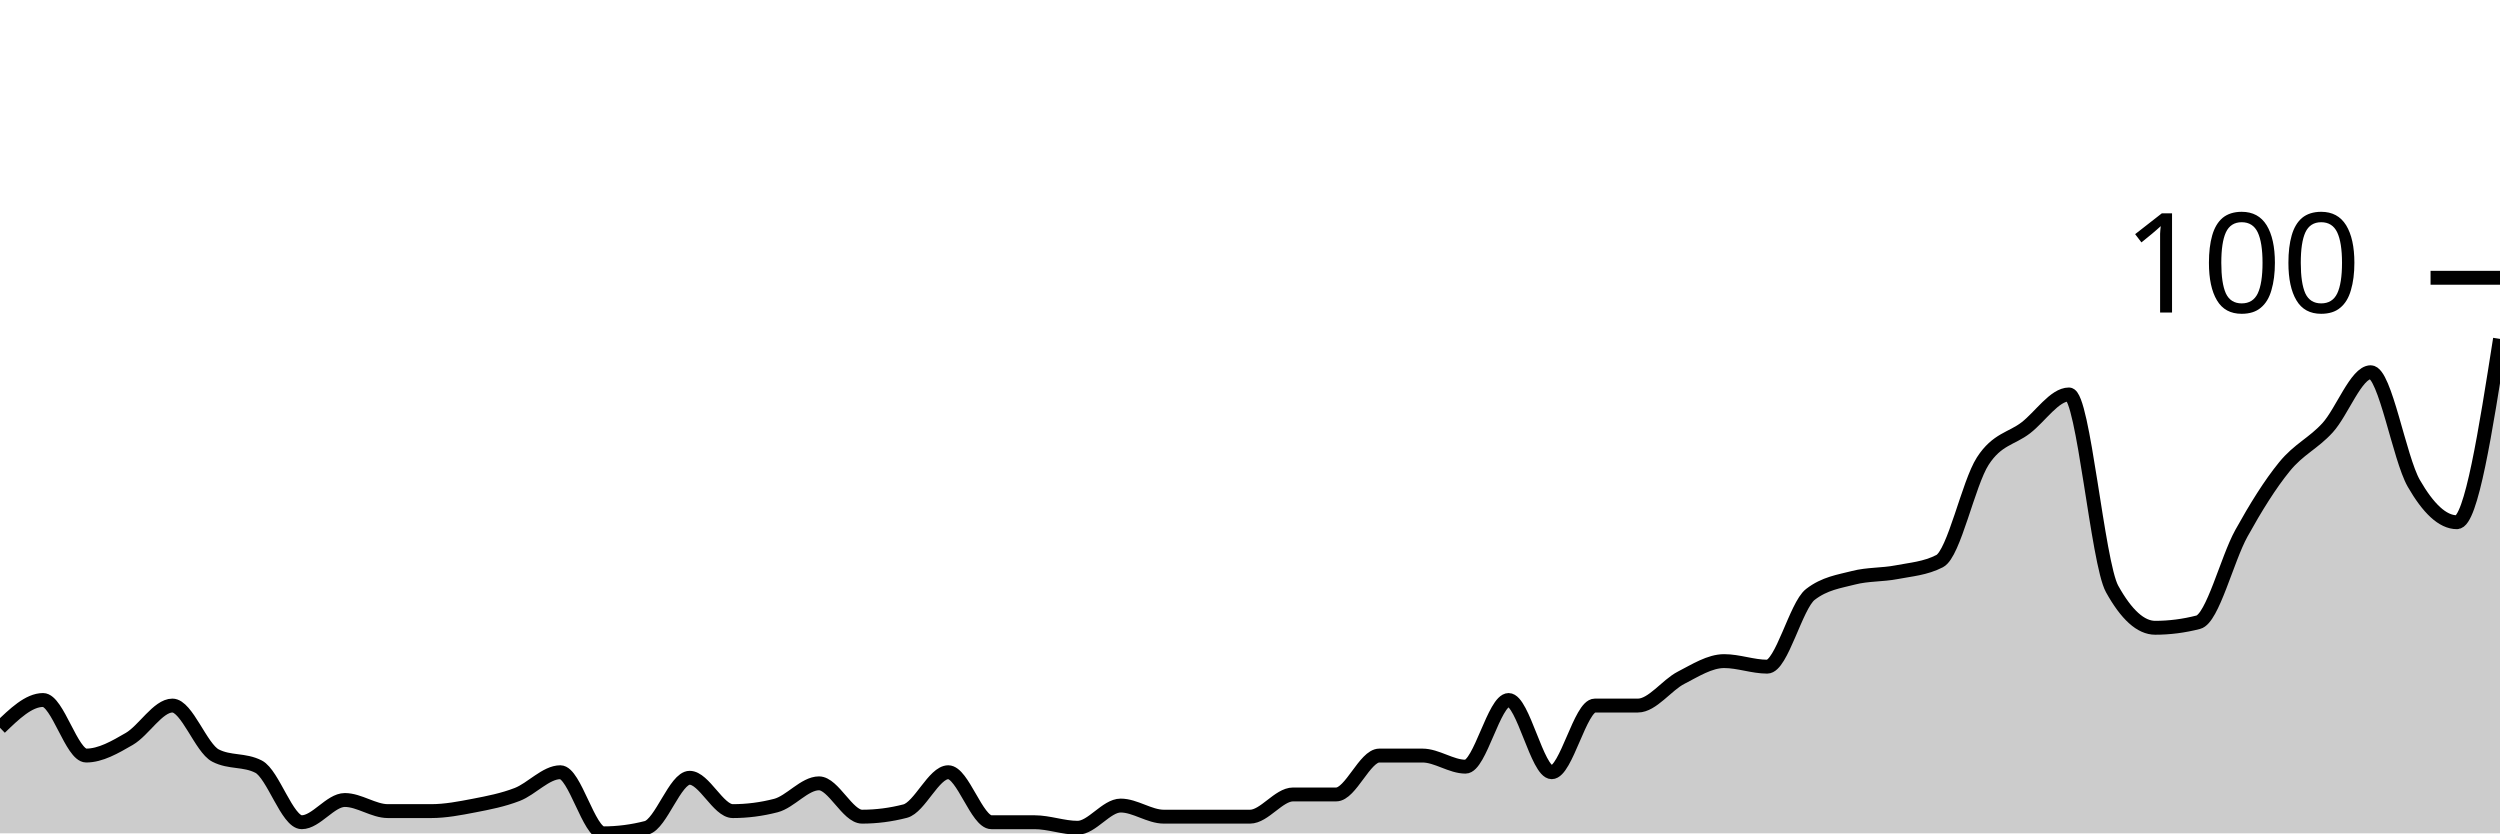
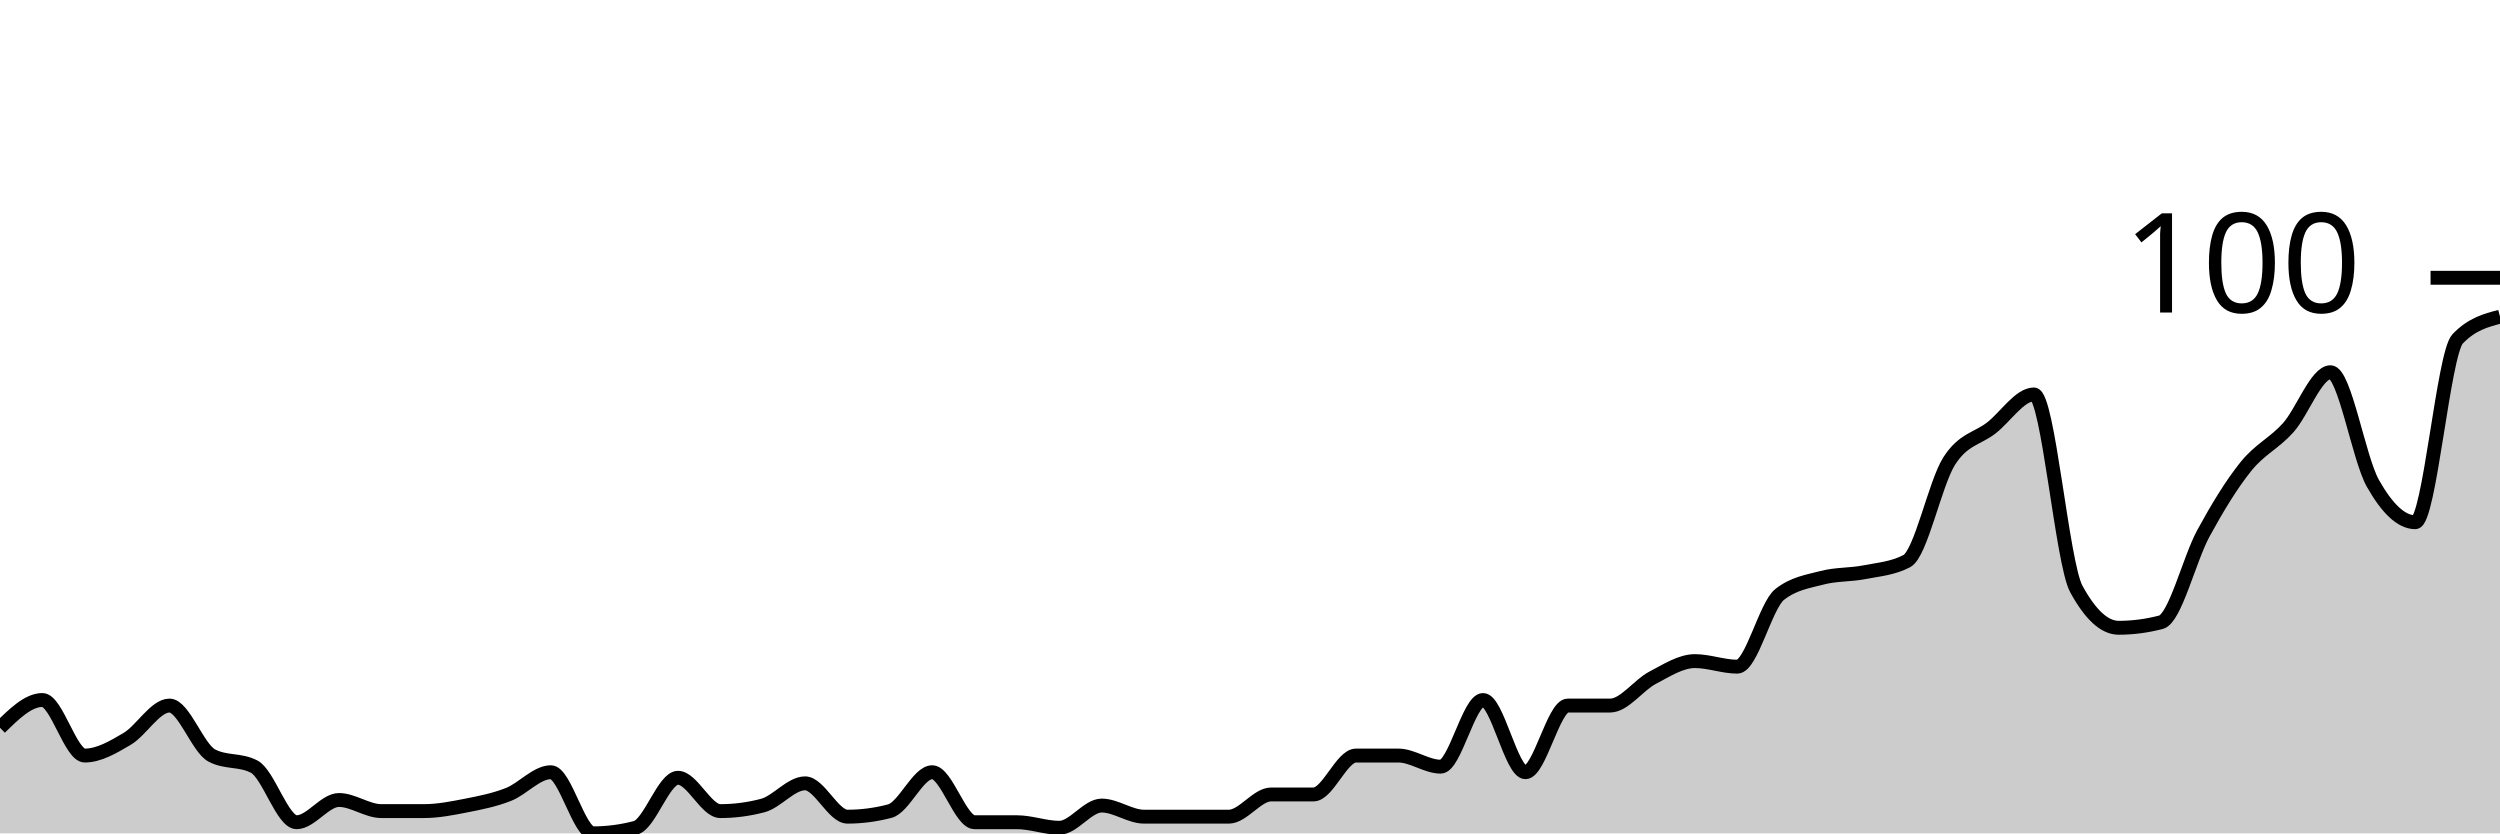
<svg xmlns="http://www.w3.org/2000/svg" viewBox="0 0 180 60">
  <g transform="translate(0,20)">
-     <path class="area" fill="rgba(0, 0, 0, 0.2)" d="M0,32.4C1.034,31.4,2.069,30.4,3.103,30.4C4.138,30.4,5.172,34.4,6.207,34.4C7.241,34.4,8.276,33.8,9.31,33.2C10.345,32.6,11.379,30.8,12.414,30.8C13.448,30.8,14.483,33.867,15.517,34.4C16.552,34.933,17.586,34.667,18.621,35.2C19.655,35.733,20.69,39.2,21.724,39.2C22.759,39.2,23.793,37.6,24.828,37.6C25.862,37.6,26.897,38.4,27.931,38.4C28.966,38.4,30,38.4,31.034,38.4C32.069,38.4,33.103,38.2,34.138,38C35.172,37.8,36.207,37.6,37.241,37.2C38.276,36.8,39.31,35.6,40.345,35.6C41.379,35.6,42.414,40,43.448,40C44.483,40,45.517,39.867,46.552,39.6C47.586,39.333,48.621,36,49.655,36C50.69,36,51.724,38.4,52.759,38.4C53.793,38.4,54.828,38.267,55.862,38C56.897,37.733,57.931,36.4,58.966,36.4C60,36.4,61.034,38.8,62.069,38.8C63.103,38.8,64.138,38.667,65.172,38.4C66.207,38.133,67.241,35.6,68.276,35.6C69.31,35.6,70.345,39.2,71.379,39.2C72.414,39.2,73.448,39.2,74.483,39.2C75.517,39.2,76.552,39.6,77.586,39.6C78.621,39.6,79.655,38,80.69,38C81.724,38,82.759,38.8,83.793,38.8C84.828,38.8,85.862,38.8,86.897,38.8C87.931,38.8,88.966,38.8,90,38.8C91.034,38.8,92.069,37.2,93.103,37.2C94.138,37.2,95.172,37.2,96.207,37.2C97.241,37.2,98.276,34.4,99.31,34.4C100.345,34.4,101.379,34.4,102.414,34.4C103.448,34.4,104.483,35.2,105.517,35.2C106.552,35.2,107.586,30.4,108.621,30.4C109.655,30.4,110.69,35.6,111.724,35.6C112.759,35.6,113.793,30.8,114.828,30.8C115.862,30.8,116.897,30.8,117.931,30.8C118.966,30.8,120,29.333,121.034,28.8C122.069,28.267,123.103,27.6,124.138,27.6C125.172,27.6,126.207,28,127.241,28C128.276,28,129.31,23.6,130.345,22.8C131.379,22,132.414,21.867,133.448,21.6C134.483,21.333,135.517,21.4,136.552,21.2C137.586,21,138.621,20.933,139.655,20.4C140.69,19.867,141.724,14.8,142.759,13.2C143.793,11.6,144.828,11.6,145.862,10.8C146.897,10,147.931,8.4,148.966,8.4C150,8.4,151.034,20.533,152.069,22.4C153.103,24.267,154.138,25.2,155.172,25.2C156.207,25.2,157.241,25.067,158.276,24.8C159.31,24.533,160.345,20.267,161.379,18.4C162.414,16.533,163.448,14.867,164.483,13.6C165.517,12.333,166.552,11.933,167.586,10.8C168.621,9.667,169.655,6.8,170.69,6.8C171.724,6.8,172.759,13,173.793,14.8C174.828,16.6,175.862,17.6,176.897,17.6C177.931,17.6,178.966,11,180,4.4L180,40C178.966,40,177.931,40,176.897,40C175.862,40,174.828,40,173.793,40C172.759,40,171.724,40,170.69,40C169.655,40,168.621,40,167.586,40C166.552,40,165.517,40,164.483,40C163.448,40,162.414,40,161.379,40C160.345,40,159.31,40,158.276,40C157.241,40,156.207,40,155.172,40C154.138,40,153.103,40,152.069,40C151.034,40,150,40,148.966,40C147.931,40,146.897,40,145.862,40C144.828,40,143.793,40,142.759,40C141.724,40,140.69,40,139.655,40C138.621,40,137.586,40,136.552,40C135.517,40,134.483,40,133.448,40C132.414,40,131.379,40,130.345,40C129.31,40,128.276,40,127.241,40C126.207,40,125.172,40,124.138,40C123.103,40,122.069,40,121.034,40C120,40,118.966,40,117.931,40C116.897,40,115.862,40,114.828,40C113.793,40,112.759,40,111.724,40C110.69,40,109.655,40,108.621,40C107.586,40,106.552,40,105.517,40C104.483,40,103.448,40,102.414,40C101.379,40,100.345,40,99.31,40C98.276,40,97.241,40,96.207,40C95.172,40,94.138,40,93.103,40C92.069,40,91.034,40,90,40C88.966,40,87.931,40,86.897,40C85.862,40,84.828,40,83.793,40C82.759,40,81.724,40,80.69,40C79.655,40,78.621,40,77.586,40C76.552,40,75.517,40,74.483,40C73.448,40,72.414,40,71.379,40C70.345,40,69.31,40,68.276,40C67.241,40,66.207,40,65.172,40C64.138,40,63.103,40,62.069,40C61.034,40,60,40,58.966,40C57.931,40,56.897,40,55.862,40C54.828,40,53.793,40,52.759,40C51.724,40,50.69,40,49.655,40C48.621,40,47.586,40,46.552,40C45.517,40,44.483,40,43.448,40C42.414,40,41.379,40,40.345,40C39.31,40,38.276,40,37.241,40C36.207,40,35.172,40,34.138,40C33.103,40,32.069,40,31.034,40C30,40,28.966,40,27.931,40C26.897,40,25.862,40,24.828,40C23.793,40,22.759,40,21.724,40C20.69,40,19.655,40,18.621,40C17.586,40,16.552,40,15.517,40C14.483,40,13.448,40,12.414,40C11.379,40,10.345,40,9.31,40C8.276,40,7.241,40,6.207,40C5.172,40,4.138,40,3.103,40C2.069,40,1.034,40,0,40Z" />
-     <path class="line" stroke="black" fill="none" d="M0,32.4C1.034,31.4,2.069,30.4,3.103,30.4C4.138,30.4,5.172,34.4,6.207,34.4C7.241,34.4,8.276,33.8,9.31,33.2C10.345,32.6,11.379,30.8,12.414,30.8C13.448,30.8,14.483,33.867,15.517,34.4C16.552,34.933,17.586,34.667,18.621,35.2C19.655,35.733,20.69,39.2,21.724,39.2C22.759,39.2,23.793,37.6,24.828,37.6C25.862,37.6,26.897,38.4,27.931,38.4C28.966,38.4,30,38.4,31.034,38.4C32.069,38.4,33.103,38.2,34.138,38C35.172,37.8,36.207,37.6,37.241,37.2C38.276,36.8,39.31,35.6,40.345,35.6C41.379,35.6,42.414,40,43.448,40C44.483,40,45.517,39.867,46.552,39.6C47.586,39.333,48.621,36,49.655,36C50.69,36,51.724,38.4,52.759,38.4C53.793,38.4,54.828,38.267,55.862,38C56.897,37.733,57.931,36.4,58.966,36.4C60,36.4,61.034,38.8,62.069,38.8C63.103,38.8,64.138,38.667,65.172,38.4C66.207,38.133,67.241,35.6,68.276,35.6C69.31,35.6,70.345,39.2,71.379,39.2C72.414,39.2,73.448,39.2,74.483,39.2C75.517,39.2,76.552,39.6,77.586,39.6C78.621,39.6,79.655,38,80.69,38C81.724,38,82.759,38.8,83.793,38.8C84.828,38.8,85.862,38.8,86.897,38.8C87.931,38.8,88.966,38.8,90,38.8C91.034,38.8,92.069,37.2,93.103,37.2C94.138,37.2,95.172,37.2,96.207,37.2C97.241,37.2,98.276,34.4,99.31,34.4C100.345,34.4,101.379,34.4,102.414,34.4C103.448,34.4,104.483,35.2,105.517,35.2C106.552,35.2,107.586,30.4,108.621,30.4C109.655,30.4,110.69,35.6,111.724,35.6C112.759,35.6,113.793,30.8,114.828,30.8C115.862,30.8,116.897,30.8,117.931,30.8C118.966,30.8,120,29.333,121.034,28.8C122.069,28.267,123.103,27.6,124.138,27.6C125.172,27.6,126.207,28,127.241,28C128.276,28,129.31,23.6,130.345,22.8C131.379,22,132.414,21.867,133.448,21.6C134.483,21.333,135.517,21.4,136.552,21.2C137.586,21,138.621,20.933,139.655,20.4C140.69,19.867,141.724,14.8,142.759,13.2C143.793,11.6,144.828,11.6,145.862,10.8C146.897,10,147.931,8.4,148.966,8.4C150,8.4,151.034,20.533,152.069,22.4C153.103,24.267,154.138,25.2,155.172,25.2C156.207,25.2,157.241,25.067,158.276,24.8C159.31,24.533,160.345,20.267,161.379,18.4C162.414,16.533,163.448,14.867,164.483,13.6C165.517,12.333,166.552,11.933,167.586,10.8C168.621,9.667,169.655,6.8,170.69,6.8C171.724,6.8,172.759,13,173.793,14.8C174.828,16.6,175.862,17.6,176.897,17.6C177.931,17.6,178.966,11,180,4.4" />
+     <path class="area" fill="rgba(0, 0, 0, 0.2)" d="M0,32.4C1.017,31.4,2.034,30.4,3.051,30.4C4.068,30.4,5.085,34.4,6.102,34.4C7.119,34.4,8.136,33.8,9.153,33.2C10.169,32.6,11.186,30.8,12.203,30.8C13.22,30.8,14.237,33.867,15.254,34.4C16.271,34.933,17.288,34.667,18.305,35.2C19.322,35.733,20.339,39.2,21.356,39.2C22.373,39.2,23.39,37.6,24.407,37.6C25.424,37.6,26.441,38.4,27.458,38.4C28.475,38.4,29.492,38.4,30.508,38.4C31.525,38.4,32.542,38.2,33.559,38C34.576,37.8,35.593,37.6,36.61,37.2C37.627,36.8,38.644,35.6,39.661,35.6C40.678,35.6,41.695,40,42.712,40C43.729,40,44.746,39.867,45.763,39.6C46.78,39.333,47.797,36,48.814,36C49.831,36,50.847,38.4,51.864,38.4C52.881,38.4,53.898,38.267,54.915,38C55.932,37.733,56.949,36.4,57.966,36.4C58.983,36.4,60,38.8,61.017,38.8C62.034,38.8,63.051,38.667,64.068,38.4C65.085,38.133,66.102,35.6,67.119,35.6C68.136,35.6,69.153,39.2,70.169,39.2C71.186,39.2,72.203,39.2,73.22,39.2C74.237,39.2,75.254,39.6,76.271,39.6C77.288,39.6,78.305,38,79.322,38C80.339,38,81.356,38.8,82.373,38.8C83.39,38.8,84.407,38.8,85.424,38.8C86.441,38.8,87.458,38.8,88.475,38.8C89.492,38.8,90.508,37.2,91.525,37.2C92.542,37.2,93.559,37.2,94.576,37.2C95.593,37.2,96.61,34.4,97.627,34.4C98.644,34.4,99.661,34.4,100.678,34.4C101.695,34.4,102.712,35.2,103.729,35.2C104.746,35.2,105.763,30.4,106.78,30.4C107.797,30.4,108.814,35.6,109.831,35.6C110.847,35.6,111.864,30.8,112.881,30.8C113.898,30.8,114.915,30.8,115.932,30.8C116.949,30.8,117.966,29.333,118.983,28.8C120,28.267,121.017,27.6,122.034,27.6C123.051,27.6,124.068,28,125.085,28C126.102,28,127.119,23.6,128.136,22.8C129.153,22,130.169,21.867,131.186,21.6C132.203,21.333,133.22,21.4,134.237,21.2C135.254,21,136.271,20.933,137.288,20.4C138.305,19.867,139.322,14.8,140.339,13.2C141.356,11.6,142.373,11.6,143.39,10.8C144.407,10,145.424,8.4,146.441,8.4C147.458,8.4,148.475,20.533,149.492,22.4C150.508,24.267,151.525,25.2,152.542,25.2C153.559,25.2,154.576,25.067,155.593,24.8C156.61,24.533,157.627,20.267,158.644,18.4C159.661,16.533,160.678,14.867,161.695,13.6C162.712,12.333,163.729,11.933,164.746,10.8C165.763,9.667,166.78,6.8,167.797,6.8C168.814,6.8,169.831,13,170.847,14.8C171.864,16.6,172.881,17.6,173.898,17.6C174.915,17.6,175.932,5.467,176.949,4.4C177.966,3.333,178.983,3.067,180,2.8L180,40C178.983,40,177.966,40,176.949,40C175.932,40,174.915,40,173.898,40C172.881,40,171.864,40,170.847,40C169.831,40,168.814,40,167.797,40C166.78,40,165.763,40,164.746,40C163.729,40,162.712,40,161.695,40C160.678,40,159.661,40,158.644,40C157.627,40,156.61,40,155.593,40C154.576,40,153.559,40,152.542,40C151.525,40,150.508,40,149.492,40C148.475,40,147.458,40,146.441,40C145.424,40,144.407,40,143.39,40C142.373,40,141.356,40,140.339,40C139.322,40,138.305,40,137.288,40C136.271,40,135.254,40,134.237,40C133.22,40,132.203,40,131.186,40C130.169,40,129.153,40,128.136,40C127.119,40,126.102,40,125.085,40C124.068,40,123.051,40,122.034,40C121.017,40,120,40,118.983,40C117.966,40,116.949,40,115.932,40C114.915,40,113.898,40,112.881,40C111.864,40,110.847,40,109.831,40C108.814,40,107.797,40,106.78,40C105.763,40,104.746,40,103.729,40C102.712,40,101.695,40,100.678,40C99.661,40,98.644,40,97.627,40C96.61,40,95.593,40,94.576,40C93.559,40,92.542,40,91.525,40C90.508,40,89.492,40,88.475,40C87.458,40,86.441,40,85.424,40C84.407,40,83.39,40,82.373,40C81.356,40,80.339,40,79.322,40C78.305,40,77.288,40,76.271,40C75.254,40,74.237,40,73.22,40C72.203,40,71.186,40,70.169,40C69.153,40,68.136,40,67.119,40C66.102,40,65.085,40,64.068,40C63.051,40,62.034,40,61.017,40C60,40,58.983,40,57.966,40C56.949,40,55.932,40,54.915,40C53.898,40,52.881,40,51.864,40C50.847,40,49.831,40,48.814,40C47.797,40,46.78,40,45.763,40C44.746,40,43.729,40,42.712,40C41.695,40,40.678,40,39.661,40C38.644,40,37.627,40,36.61,40C35.593,40,34.576,40,33.559,40C32.542,40,31.525,40,30.508,40C29.492,40,28.475,40,27.458,40C26.441,40,25.424,40,24.407,40C23.39,40,22.373,40,21.356,40C20.339,40,19.322,40,18.305,40C17.288,40,16.271,40,15.254,40C14.237,40,13.22,40,12.203,40C11.186,40,10.169,40,9.153,40C8.136,40,7.119,40,6.102,40C5.085,40,4.068,40,3.051,40C2.034,40,1.017,40,0,40Z" />
+     <path class="line" stroke="black" fill="none" d="M0,32.4C1.017,31.4,2.034,30.4,3.051,30.4C4.068,30.4,5.085,34.4,6.102,34.4C7.119,34.4,8.136,33.8,9.153,33.2C10.169,32.6,11.186,30.8,12.203,30.8C13.22,30.8,14.237,33.867,15.254,34.4C16.271,34.933,17.288,34.667,18.305,35.2C19.322,35.733,20.339,39.2,21.356,39.2C22.373,39.2,23.39,37.6,24.407,37.6C25.424,37.6,26.441,38.4,27.458,38.4C28.475,38.4,29.492,38.4,30.508,38.4C31.525,38.4,32.542,38.2,33.559,38C34.576,37.8,35.593,37.6,36.61,37.2C37.627,36.8,38.644,35.6,39.661,35.6C40.678,35.6,41.695,40,42.712,40C43.729,40,44.746,39.867,45.763,39.6C46.78,39.333,47.797,36,48.814,36C49.831,36,50.847,38.4,51.864,38.4C52.881,38.4,53.898,38.267,54.915,38C55.932,37.733,56.949,36.4,57.966,36.4C58.983,36.4,60,38.8,61.017,38.8C62.034,38.8,63.051,38.667,64.068,38.4C65.085,38.133,66.102,35.6,67.119,35.6C68.136,35.6,69.153,39.2,70.169,39.2C71.186,39.2,72.203,39.2,73.22,39.2C74.237,39.2,75.254,39.6,76.271,39.6C77.288,39.6,78.305,38,79.322,38C80.339,38,81.356,38.8,82.373,38.8C83.39,38.8,84.407,38.8,85.424,38.8C86.441,38.8,87.458,38.8,88.475,38.8C89.492,38.8,90.508,37.2,91.525,37.2C92.542,37.2,93.559,37.2,94.576,37.2C95.593,37.2,96.61,34.4,97.627,34.4C98.644,34.4,99.661,34.4,100.678,34.4C101.695,34.4,102.712,35.2,103.729,35.2C104.746,35.2,105.763,30.4,106.78,30.4C107.797,30.4,108.814,35.6,109.831,35.6C110.847,35.6,111.864,30.8,112.881,30.8C113.898,30.8,114.915,30.8,115.932,30.8C116.949,30.8,117.966,29.333,118.983,28.8C120,28.267,121.017,27.6,122.034,27.6C123.051,27.6,124.068,28,125.085,28C126.102,28,127.119,23.6,128.136,22.8C129.153,22,130.169,21.867,131.186,21.6C132.203,21.333,133.22,21.4,134.237,21.2C135.254,21,136.271,20.933,137.288,20.4C138.305,19.867,139.322,14.8,140.339,13.2C141.356,11.6,142.373,11.6,143.39,10.8C144.407,10,145.424,8.4,146.441,8.4C147.458,8.4,148.475,20.533,149.492,22.4C150.508,24.267,151.525,25.2,152.542,25.2C153.559,25.2,154.576,25.067,155.593,24.8C156.61,24.533,157.627,20.267,158.644,18.4C159.661,16.533,160.678,14.867,161.695,13.6C162.712,12.333,163.729,11.933,164.746,10.8C165.763,9.667,166.78,6.8,167.797,6.8C168.814,6.8,169.831,13,170.847,14.8C171.864,16.6,172.881,17.6,173.898,17.6C174.915,17.6,175.932,5.467,176.949,4.4C177.966,3.333,178.983,3.067,180,2.8" />
    <path class="axis-ceiling" stroke-width="1" stroke="black" fill="none" d="M175,0L180,0" />
    <text class="axis-ceiling-label" font-family="sans-serif" text-anchor="end" font-size="10px" x="170" y="2.5">100</text>
  </g>
</svg>
